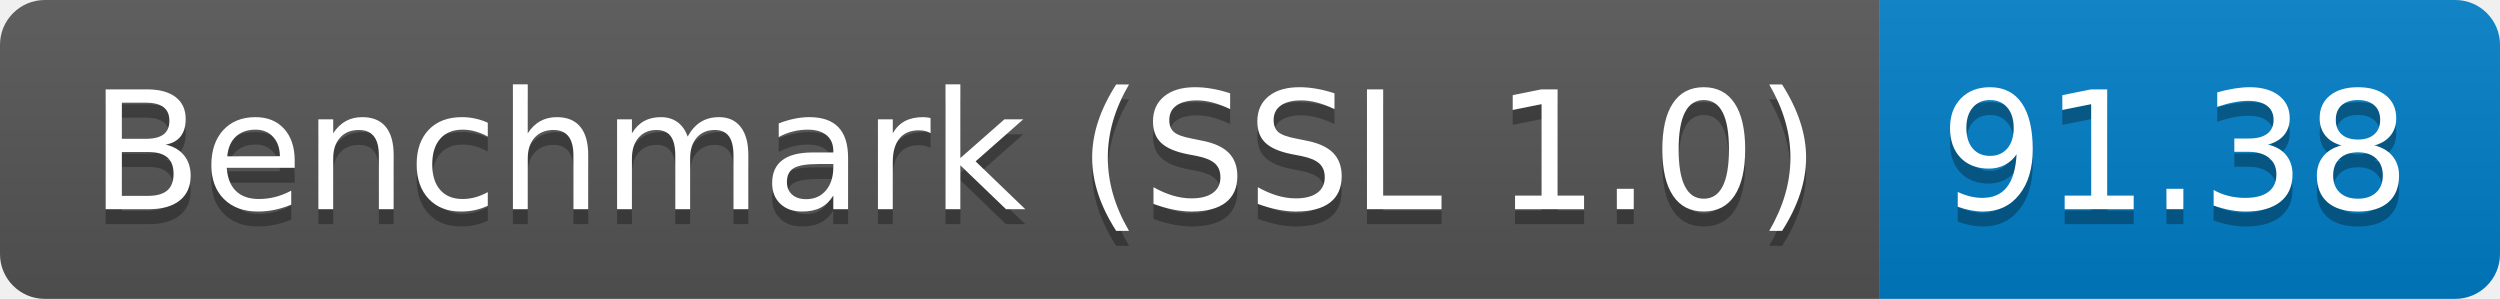
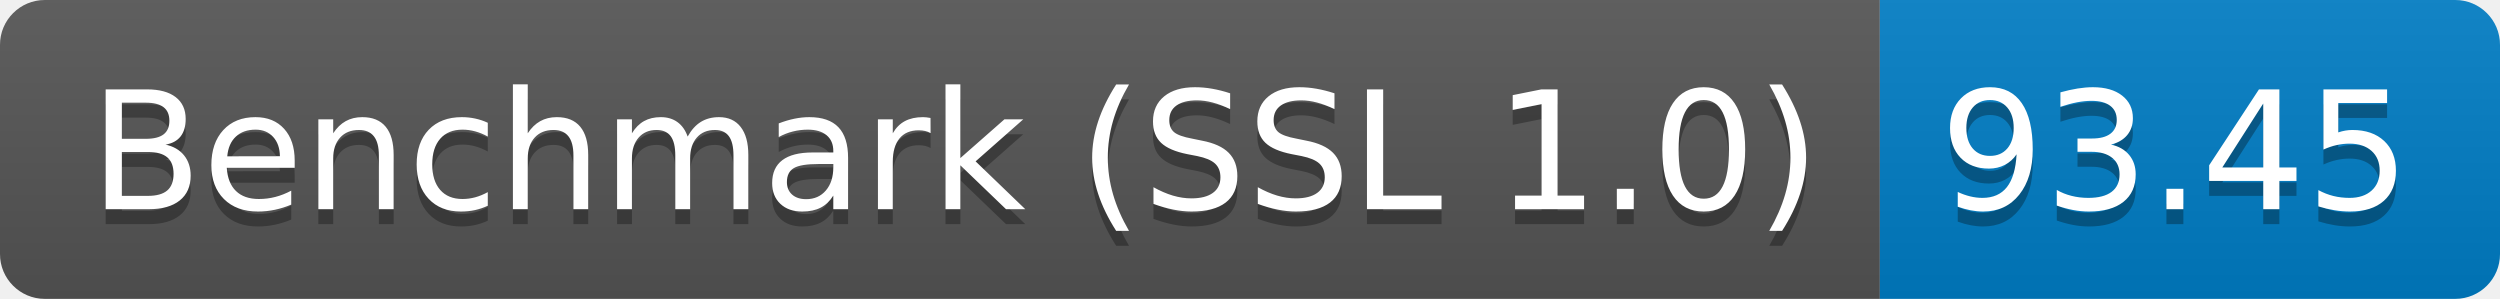
<svg xmlns="http://www.w3.org/2000/svg" height="20" width="167.3">
  <linearGradient id="smooth" x2="0" y2="100%">
    <stop offset="0" stop-color="#bbb" stop-opacity=".1" />
    <stop offset="1" stop-opacity=".1" />
  </linearGradient>
  <clipPath id="round">
    <rect fill="#fff" height="20" rx="3" width="167.3" />
  </clipPath>
  <g clip-path="url(#round)">
    <rect fill="#555" height="20" width="125.8" />
    <rect fill="#007ec6" height="20" width="41.5" x="125.8" />
    <rect fill="url(#smooth)" height="20" width="167.3" />
  </g>
  <g fill="#fff" font-family="DejaVu Sans,Verdana,Geneva,sans-serif" font-size="110" text-anchor="middle">
    <text fill="#010101" fill-opacity=".3" lengthAdjust="spacing" textLength="1158.0" transform="scale(0.1)" x="639.0" y="150">Benchmark (SSL 1.0)</text>
    <text lengthAdjust="spacing" textLength="1158.0" transform="scale(0.1)" x="639.0" y="140">Benchmark (SSL 1.0)</text>
-     <text fill="#010101" fill-opacity=".3" lengthAdjust="spacing" textLength="315.0" transform="scale(0.1)" x="1455.5" y="150">91.38</text>
-     <text lengthAdjust="spacing" textLength="315.0" transform="scale(0.1)" x="1455.5" y="140">91.38</text>
+     <text fill="#010101" fill-opacity=".3" lengthAdjust="spacing" textLength="315.0" transform="scale(0.1)" x="1455.5" y="150">93.45</text>
+     <text lengthAdjust="spacing" textLength="315.0" transform="scale(0.1)" x="1455.5" y="140">93.45</text>
  </g>
</svg>
